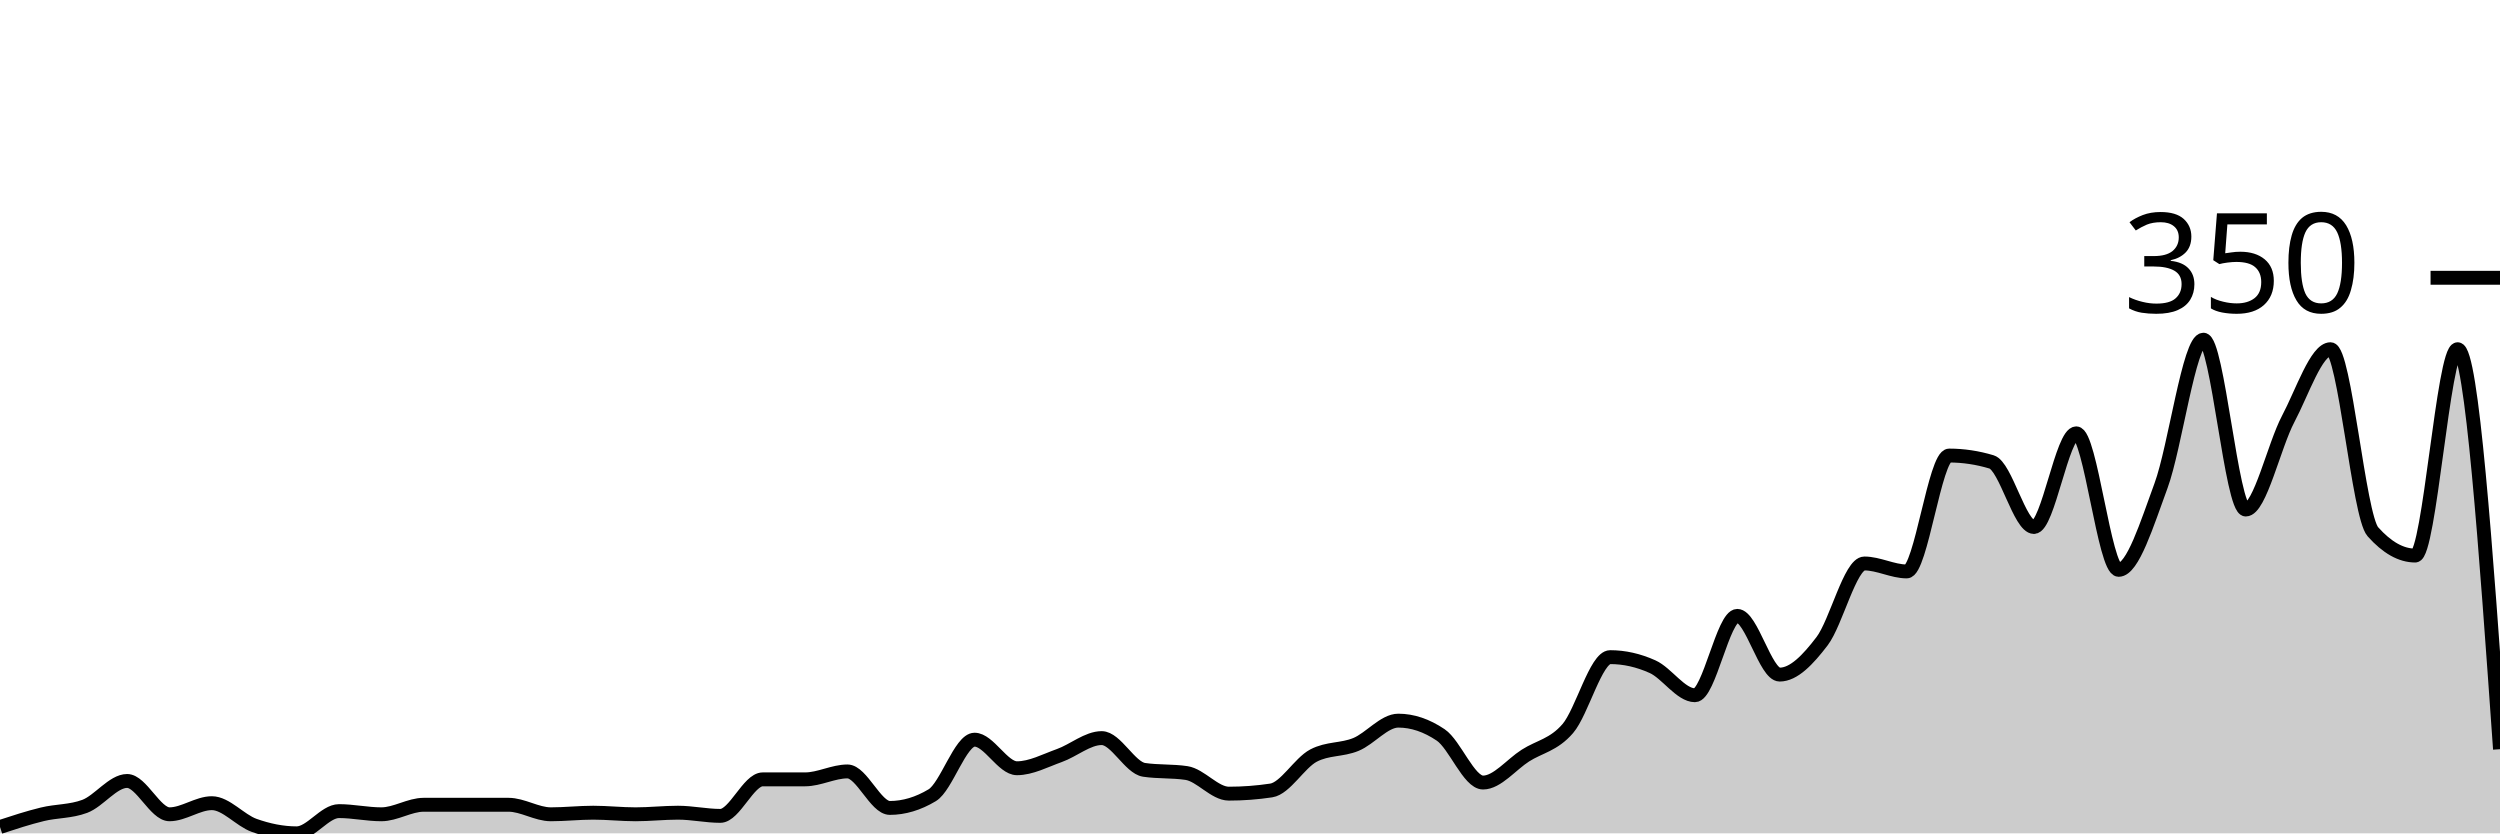
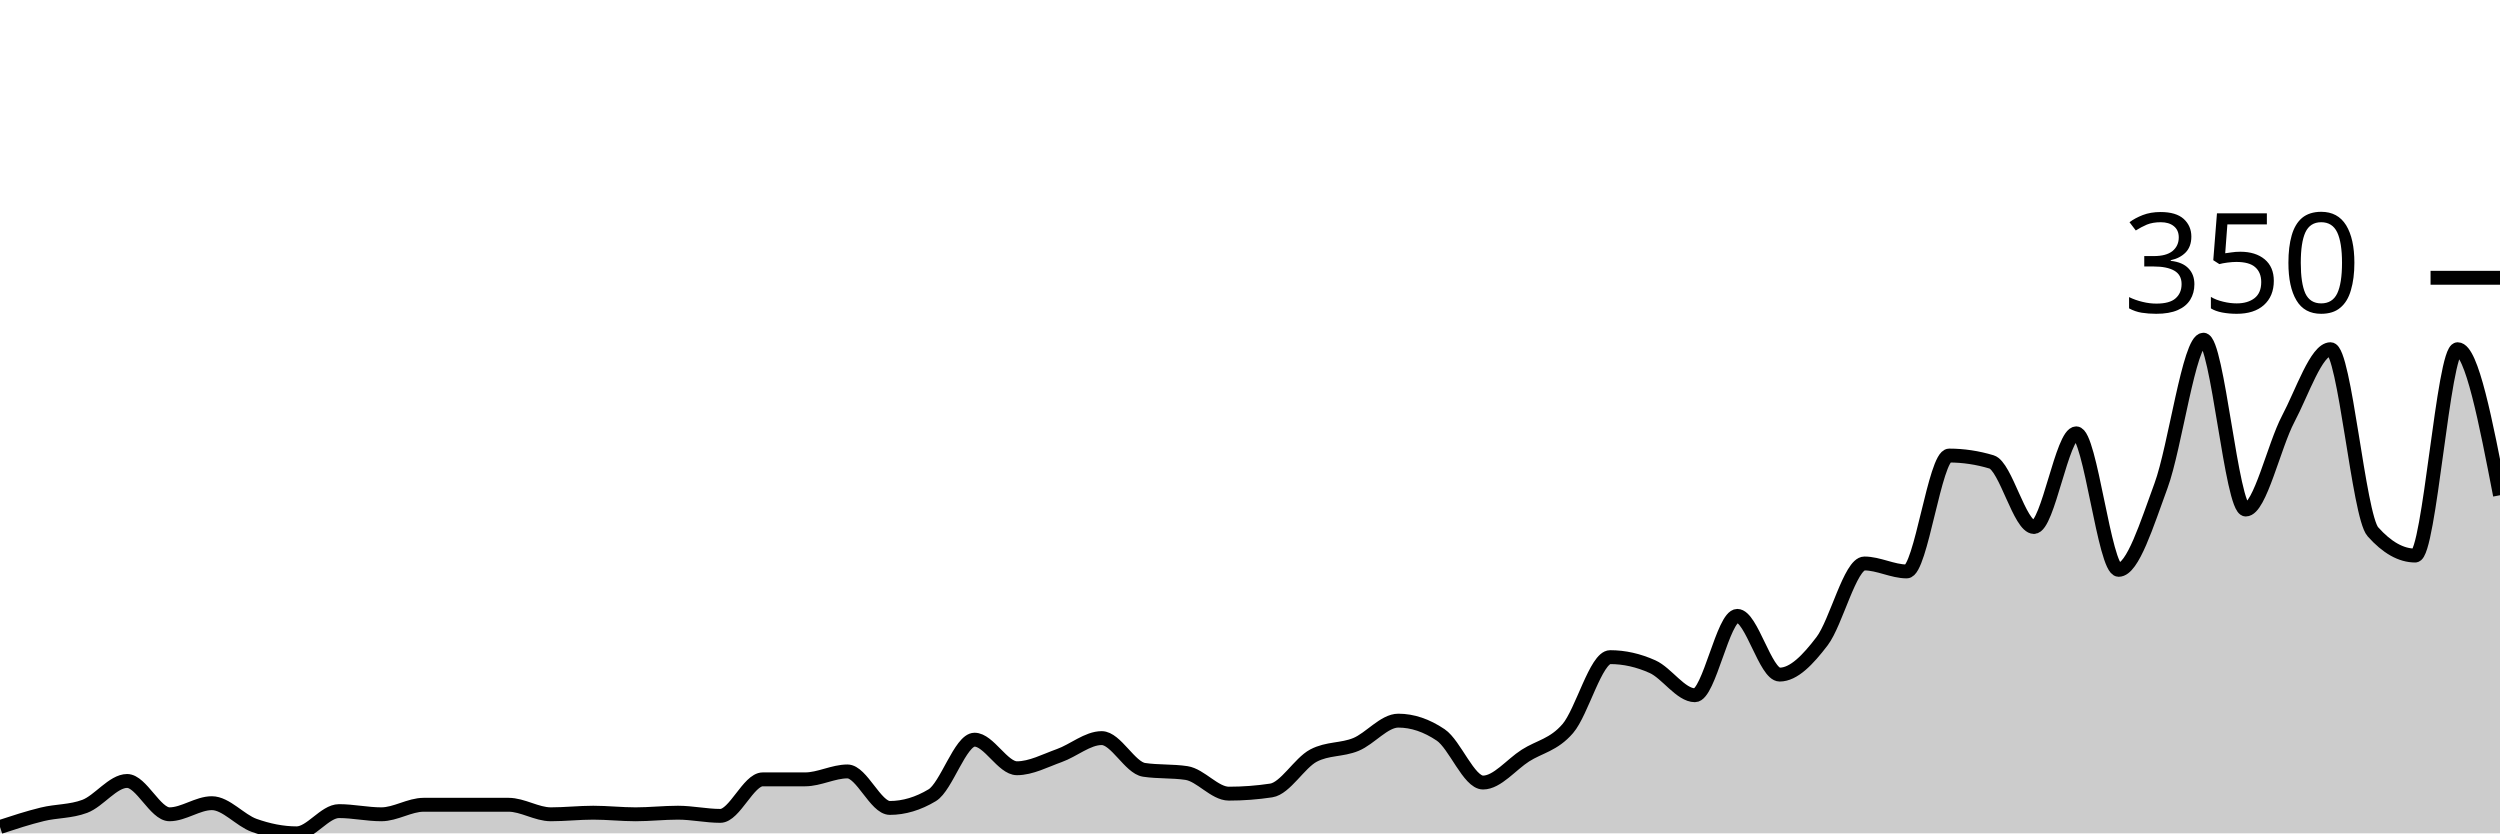
<svg xmlns="http://www.w3.org/2000/svg" viewBox="0 0 180 60">
  <g transform="translate(0,20)">
-     <path class="area" fill="rgba(0, 0, 0, 0.2)" d="M0,39.543C1.017,39.21,2.034,38.876,3.051,38.629C4.068,38.381,5.085,38.438,6.102,38.057C7.119,37.676,8.136,36.229,9.153,36.229C10.169,36.229,11.186,38.629,12.203,38.629C13.22,38.629,14.237,37.829,15.254,37.829C16.271,37.829,17.288,39.067,18.305,39.429C19.322,39.79,20.339,40,21.356,40C22.373,40,23.39,38.4,24.407,38.4C25.424,38.4,26.441,38.629,27.458,38.629C28.475,38.629,29.492,37.943,30.508,37.943C31.525,37.943,32.542,37.943,33.559,37.943C34.576,37.943,35.593,37.943,36.61,37.943C37.627,37.943,38.644,38.629,39.661,38.629C40.678,38.629,41.695,38.514,42.712,38.514C43.729,38.514,44.746,38.629,45.763,38.629C46.78,38.629,47.797,38.514,48.814,38.514C49.831,38.514,50.847,38.743,51.864,38.743C52.881,38.743,53.898,36.114,54.915,36.114C55.932,36.114,56.949,36.114,57.966,36.114C58.983,36.114,60,35.543,61.017,35.543C62.034,35.543,63.051,38.171,64.068,38.171C65.085,38.171,66.102,37.867,67.119,37.257C68.136,36.648,69.153,33.257,70.169,33.257C71.186,33.257,72.203,35.314,73.22,35.314C74.237,35.314,75.254,34.762,76.271,34.4C77.288,34.038,78.305,33.143,79.322,33.143C80.339,33.143,81.356,35.276,82.373,35.429C83.39,35.581,84.407,35.505,85.424,35.657C86.441,35.81,87.458,37.143,88.475,37.143C89.492,37.143,90.508,37.067,91.525,36.914C92.542,36.762,93.559,34.933,94.576,34.4C95.593,33.867,96.61,34.019,97.627,33.6C98.644,33.181,99.661,31.886,100.678,31.886C101.695,31.886,102.712,32.229,103.729,32.914C104.746,33.6,105.763,36.343,106.78,36.343C107.797,36.343,108.814,35.048,109.831,34.4C110.847,33.752,111.864,33.638,112.881,32.457C113.898,31.276,114.915,27.314,115.932,27.314C116.949,27.314,117.966,27.543,118.983,28C120,28.457,121.017,30.057,122.034,30.057C123.051,30.057,124.068,24.343,125.085,24.343C126.102,24.343,127.119,28.571,128.136,28.571C129.153,28.571,130.169,27.505,131.186,26.171C132.203,24.838,133.22,20.571,134.237,20.571C135.254,20.571,136.271,21.143,137.288,21.143C138.305,21.143,139.322,12.8,140.339,12.8C141.356,12.8,142.373,12.952,143.39,13.257C144.407,13.562,145.424,17.943,146.441,17.943C147.458,17.943,148.475,11.2,149.492,11.2C150.508,11.2,151.525,21.029,152.542,21.029C153.559,21.029,154.576,17.733,155.593,14.971C156.61,12.21,157.627,4.457,158.644,4.457C159.661,4.457,160.678,16.686,161.695,16.686C162.712,16.686,163.729,12.095,164.746,10.171C165.763,8.248,166.78,5.143,167.797,5.143C168.814,5.143,169.831,17.143,170.847,18.286C171.864,19.429,172.881,20,173.898,20C174.915,20,175.932,5.143,176.949,5.143C177.966,5.143,178.983,19.543,180,33.943L180,40C178.983,40,177.966,40,176.949,40C175.932,40,174.915,40,173.898,40C172.881,40,171.864,40,170.847,40C169.831,40,168.814,40,167.797,40C166.78,40,165.763,40,164.746,40C163.729,40,162.712,40,161.695,40C160.678,40,159.661,40,158.644,40C157.627,40,156.61,40,155.593,40C154.576,40,153.559,40,152.542,40C151.525,40,150.508,40,149.492,40C148.475,40,147.458,40,146.441,40C145.424,40,144.407,40,143.39,40C142.373,40,141.356,40,140.339,40C139.322,40,138.305,40,137.288,40C136.271,40,135.254,40,134.237,40C133.22,40,132.203,40,131.186,40C130.169,40,129.153,40,128.136,40C127.119,40,126.102,40,125.085,40C124.068,40,123.051,40,122.034,40C121.017,40,120,40,118.983,40C117.966,40,116.949,40,115.932,40C114.915,40,113.898,40,112.881,40C111.864,40,110.847,40,109.831,40C108.814,40,107.797,40,106.78,40C105.763,40,104.746,40,103.729,40C102.712,40,101.695,40,100.678,40C99.661,40,98.644,40,97.627,40C96.61,40,95.593,40,94.576,40C93.559,40,92.542,40,91.525,40C90.508,40,89.492,40,88.475,40C87.458,40,86.441,40,85.424,40C84.407,40,83.39,40,82.373,40C81.356,40,80.339,40,79.322,40C78.305,40,77.288,40,76.271,40C75.254,40,74.237,40,73.22,40C72.203,40,71.186,40,70.169,40C69.153,40,68.136,40,67.119,40C66.102,40,65.085,40,64.068,40C63.051,40,62.034,40,61.017,40C60,40,58.983,40,57.966,40C56.949,40,55.932,40,54.915,40C53.898,40,52.881,40,51.864,40C50.847,40,49.831,40,48.814,40C47.797,40,46.78,40,45.763,40C44.746,40,43.729,40,42.712,40C41.695,40,40.678,40,39.661,40C38.644,40,37.627,40,36.61,40C35.593,40,34.576,40,33.559,40C32.542,40,31.525,40,30.508,40C29.492,40,28.475,40,27.458,40C26.441,40,25.424,40,24.407,40C23.39,40,22.373,40,21.356,40C20.339,40,19.322,40,18.305,40C17.288,40,16.271,40,15.254,40C14.237,40,13.22,40,12.203,40C11.186,40,10.169,40,9.153,40C8.136,40,7.119,40,6.102,40C5.085,40,4.068,40,3.051,40C2.034,40,1.017,40,0,40Z" />
-     <path class="line" stroke="black" fill="none" d="M0,39.543C1.017,39.21,2.034,38.876,3.051,38.629C4.068,38.381,5.085,38.438,6.102,38.057C7.119,37.676,8.136,36.229,9.153,36.229C10.169,36.229,11.186,38.629,12.203,38.629C13.22,38.629,14.237,37.829,15.254,37.829C16.271,37.829,17.288,39.067,18.305,39.429C19.322,39.79,20.339,40,21.356,40C22.373,40,23.39,38.4,24.407,38.4C25.424,38.4,26.441,38.629,27.458,38.629C28.475,38.629,29.492,37.943,30.508,37.943C31.525,37.943,32.542,37.943,33.559,37.943C34.576,37.943,35.593,37.943,36.61,37.943C37.627,37.943,38.644,38.629,39.661,38.629C40.678,38.629,41.695,38.514,42.712,38.514C43.729,38.514,44.746,38.629,45.763,38.629C46.78,38.629,47.797,38.514,48.814,38.514C49.831,38.514,50.847,38.743,51.864,38.743C52.881,38.743,53.898,36.114,54.915,36.114C55.932,36.114,56.949,36.114,57.966,36.114C58.983,36.114,60,35.543,61.017,35.543C62.034,35.543,63.051,38.171,64.068,38.171C65.085,38.171,66.102,37.867,67.119,37.257C68.136,36.648,69.153,33.257,70.169,33.257C71.186,33.257,72.203,35.314,73.22,35.314C74.237,35.314,75.254,34.762,76.271,34.4C77.288,34.038,78.305,33.143,79.322,33.143C80.339,33.143,81.356,35.276,82.373,35.429C83.39,35.581,84.407,35.505,85.424,35.657C86.441,35.81,87.458,37.143,88.475,37.143C89.492,37.143,90.508,37.067,91.525,36.914C92.542,36.762,93.559,34.933,94.576,34.4C95.593,33.867,96.61,34.019,97.627,33.6C98.644,33.181,99.661,31.886,100.678,31.886C101.695,31.886,102.712,32.229,103.729,32.914C104.746,33.6,105.763,36.343,106.78,36.343C107.797,36.343,108.814,35.048,109.831,34.4C110.847,33.752,111.864,33.638,112.881,32.457C113.898,31.276,114.915,27.314,115.932,27.314C116.949,27.314,117.966,27.543,118.983,28C120,28.457,121.017,30.057,122.034,30.057C123.051,30.057,124.068,24.343,125.085,24.343C126.102,24.343,127.119,28.571,128.136,28.571C129.153,28.571,130.169,27.505,131.186,26.171C132.203,24.838,133.22,20.571,134.237,20.571C135.254,20.571,136.271,21.143,137.288,21.143C138.305,21.143,139.322,12.8,140.339,12.8C141.356,12.8,142.373,12.952,143.39,13.257C144.407,13.562,145.424,17.943,146.441,17.943C147.458,17.943,148.475,11.2,149.492,11.2C150.508,11.2,151.525,21.029,152.542,21.029C153.559,21.029,154.576,17.733,155.593,14.971C156.61,12.21,157.627,4.457,158.644,4.457C159.661,4.457,160.678,16.686,161.695,16.686C162.712,16.686,163.729,12.095,164.746,10.171C165.763,8.248,166.78,5.143,167.797,5.143C168.814,5.143,169.831,17.143,170.847,18.286C171.864,19.429,172.881,20,173.898,20C174.915,20,175.932,5.143,176.949,5.143C177.966,5.143,178.983,19.543,180,33.943" />
+     <path class="area" fill="rgba(0, 0, 0, 0.2)" d="M0,39.543C1.017,39.21,2.034,38.876,3.051,38.629C4.068,38.381,5.085,38.438,6.102,38.057C7.119,37.676,8.136,36.229,9.153,36.229C10.169,36.229,11.186,38.629,12.203,38.629C13.22,38.629,14.237,37.829,15.254,37.829C16.271,37.829,17.288,39.067,18.305,39.429C19.322,39.79,20.339,40,21.356,40C22.373,40,23.39,38.4,24.407,38.4C25.424,38.4,26.441,38.629,27.458,38.629C28.475,38.629,29.492,37.943,30.508,37.943C31.525,37.943,32.542,37.943,33.559,37.943C34.576,37.943,35.593,37.943,36.61,37.943C37.627,37.943,38.644,38.629,39.661,38.629C40.678,38.629,41.695,38.514,42.712,38.514C43.729,38.514,44.746,38.629,45.763,38.629C46.78,38.629,47.797,38.514,48.814,38.514C49.831,38.514,50.847,38.743,51.864,38.743C52.881,38.743,53.898,36.114,54.915,36.114C55.932,36.114,56.949,36.114,57.966,36.114C58.983,36.114,60,35.543,61.017,35.543C62.034,35.543,63.051,38.171,64.068,38.171C65.085,38.171,66.102,37.867,67.119,37.257C68.136,36.648,69.153,33.257,70.169,33.257C71.186,33.257,72.203,35.314,73.22,35.314C74.237,35.314,75.254,34.762,76.271,34.4C77.288,34.038,78.305,33.143,79.322,33.143C80.339,33.143,81.356,35.276,82.373,35.429C83.39,35.581,84.407,35.505,85.424,35.657C86.441,35.81,87.458,37.143,88.475,37.143C89.492,37.143,90.508,37.067,91.525,36.914C92.542,36.762,93.559,34.933,94.576,34.4C95.593,33.867,96.61,34.019,97.627,33.6C98.644,33.181,99.661,31.886,100.678,31.886C101.695,31.886,102.712,32.229,103.729,32.914C104.746,33.6,105.763,36.343,106.78,36.343C107.797,36.343,108.814,35.048,109.831,34.4C110.847,33.752,111.864,33.638,112.881,32.457C113.898,31.276,114.915,27.314,115.932,27.314C116.949,27.314,117.966,27.543,118.983,28C120,28.457,121.017,30.057,122.034,30.057C123.051,30.057,124.068,24.343,125.085,24.343C126.102,24.343,127.119,28.571,128.136,28.571C129.153,28.571,130.169,27.505,131.186,26.171C132.203,24.838,133.22,20.571,134.237,20.571C135.254,20.571,136.271,21.143,137.288,21.143C138.305,21.143,139.322,12.8,140.339,12.8C141.356,12.8,142.373,12.952,143.39,13.257C144.407,13.562,145.424,17.943,146.441,17.943C147.458,17.943,148.475,11.2,149.492,11.2C150.508,11.2,151.525,21.029,152.542,21.029C153.559,21.029,154.576,17.733,155.593,14.971C156.61,12.21,157.627,4.457,158.644,4.457C159.661,4.457,160.678,16.686,161.695,16.686C162.712,16.686,163.729,12.095,164.746,10.171C165.763,8.248,166.78,5.143,167.797,5.143C168.814,5.143,169.831,17.143,170.847,18.286C171.864,19.429,172.881,20,173.898,20C174.915,20,175.932,5.143,176.949,5.143C177.966,5.143,178.983,10.4,180,15.657L180,40C178.983,40,177.966,40,176.949,40C175.932,40,174.915,40,173.898,40C172.881,40,171.864,40,170.847,40C169.831,40,168.814,40,167.797,40C166.78,40,165.763,40,164.746,40C163.729,40,162.712,40,161.695,40C160.678,40,159.661,40,158.644,40C157.627,40,156.61,40,155.593,40C154.576,40,153.559,40,152.542,40C151.525,40,150.508,40,149.492,40C148.475,40,147.458,40,146.441,40C145.424,40,144.407,40,143.39,40C142.373,40,141.356,40,140.339,40C139.322,40,138.305,40,137.288,40C136.271,40,135.254,40,134.237,40C133.22,40,132.203,40,131.186,40C130.169,40,129.153,40,128.136,40C127.119,40,126.102,40,125.085,40C124.068,40,123.051,40,122.034,40C121.017,40,120,40,118.983,40C117.966,40,116.949,40,115.932,40C114.915,40,113.898,40,112.881,40C111.864,40,110.847,40,109.831,40C108.814,40,107.797,40,106.78,40C105.763,40,104.746,40,103.729,40C102.712,40,101.695,40,100.678,40C99.661,40,98.644,40,97.627,40C96.61,40,95.593,40,94.576,40C93.559,40,92.542,40,91.525,40C90.508,40,89.492,40,88.475,40C87.458,40,86.441,40,85.424,40C84.407,40,83.39,40,82.373,40C81.356,40,80.339,40,79.322,40C78.305,40,77.288,40,76.271,40C75.254,40,74.237,40,73.22,40C72.203,40,71.186,40,70.169,40C69.153,40,68.136,40,67.119,40C66.102,40,65.085,40,64.068,40C63.051,40,62.034,40,61.017,40C60,40,58.983,40,57.966,40C56.949,40,55.932,40,54.915,40C53.898,40,52.881,40,51.864,40C50.847,40,49.831,40,48.814,40C47.797,40,46.78,40,45.763,40C44.746,40,43.729,40,42.712,40C41.695,40,40.678,40,39.661,40C38.644,40,37.627,40,36.61,40C35.593,40,34.576,40,33.559,40C32.542,40,31.525,40,30.508,40C29.492,40,28.475,40,27.458,40C26.441,40,25.424,40,24.407,40C23.39,40,22.373,40,21.356,40C20.339,40,19.322,40,18.305,40C17.288,40,16.271,40,15.254,40C14.237,40,13.22,40,12.203,40C11.186,40,10.169,40,9.153,40C8.136,40,7.119,40,6.102,40C5.085,40,4.068,40,3.051,40C2.034,40,1.017,40,0,40Z" />
+     <path class="line" stroke="black" fill="none" d="M0,39.543C1.017,39.21,2.034,38.876,3.051,38.629C4.068,38.381,5.085,38.438,6.102,38.057C7.119,37.676,8.136,36.229,9.153,36.229C10.169,36.229,11.186,38.629,12.203,38.629C13.22,38.629,14.237,37.829,15.254,37.829C16.271,37.829,17.288,39.067,18.305,39.429C19.322,39.79,20.339,40,21.356,40C22.373,40,23.39,38.4,24.407,38.4C25.424,38.4,26.441,38.629,27.458,38.629C28.475,38.629,29.492,37.943,30.508,37.943C31.525,37.943,32.542,37.943,33.559,37.943C34.576,37.943,35.593,37.943,36.61,37.943C37.627,37.943,38.644,38.629,39.661,38.629C40.678,38.629,41.695,38.514,42.712,38.514C43.729,38.514,44.746,38.629,45.763,38.629C46.78,38.629,47.797,38.514,48.814,38.514C49.831,38.514,50.847,38.743,51.864,38.743C52.881,38.743,53.898,36.114,54.915,36.114C55.932,36.114,56.949,36.114,57.966,36.114C58.983,36.114,60,35.543,61.017,35.543C62.034,35.543,63.051,38.171,64.068,38.171C65.085,38.171,66.102,37.867,67.119,37.257C68.136,36.648,69.153,33.257,70.169,33.257C71.186,33.257,72.203,35.314,73.22,35.314C74.237,35.314,75.254,34.762,76.271,34.4C77.288,34.038,78.305,33.143,79.322,33.143C80.339,33.143,81.356,35.276,82.373,35.429C83.39,35.581,84.407,35.505,85.424,35.657C86.441,35.81,87.458,37.143,88.475,37.143C89.492,37.143,90.508,37.067,91.525,36.914C92.542,36.762,93.559,34.933,94.576,34.4C95.593,33.867,96.61,34.019,97.627,33.6C98.644,33.181,99.661,31.886,100.678,31.886C101.695,31.886,102.712,32.229,103.729,32.914C104.746,33.6,105.763,36.343,106.78,36.343C107.797,36.343,108.814,35.048,109.831,34.4C110.847,33.752,111.864,33.638,112.881,32.457C113.898,31.276,114.915,27.314,115.932,27.314C116.949,27.314,117.966,27.543,118.983,28C120,28.457,121.017,30.057,122.034,30.057C123.051,30.057,124.068,24.343,125.085,24.343C126.102,24.343,127.119,28.571,128.136,28.571C129.153,28.571,130.169,27.505,131.186,26.171C132.203,24.838,133.22,20.571,134.237,20.571C135.254,20.571,136.271,21.143,137.288,21.143C138.305,21.143,139.322,12.8,140.339,12.8C141.356,12.8,142.373,12.952,143.39,13.257C144.407,13.562,145.424,17.943,146.441,17.943C147.458,17.943,148.475,11.2,149.492,11.2C150.508,11.2,151.525,21.029,152.542,21.029C153.559,21.029,154.576,17.733,155.593,14.971C156.61,12.21,157.627,4.457,158.644,4.457C159.661,4.457,160.678,16.686,161.695,16.686C162.712,16.686,163.729,12.095,164.746,10.171C165.763,8.248,166.78,5.143,167.797,5.143C168.814,5.143,169.831,17.143,170.847,18.286C171.864,19.429,172.881,20,173.898,20C174.915,20,175.932,5.143,176.949,5.143C177.966,5.143,178.983,10.4,180,15.657" />
    <path class="axis-ceiling" stroke-width="1" stroke="black" fill="none" d="M175,0L180,0" />
    <text class="axis-ceiling-label" font-family="sans-serif" text-anchor="end" font-size="10px" x="170" y="2.5">350</text>
  </g>
</svg>
